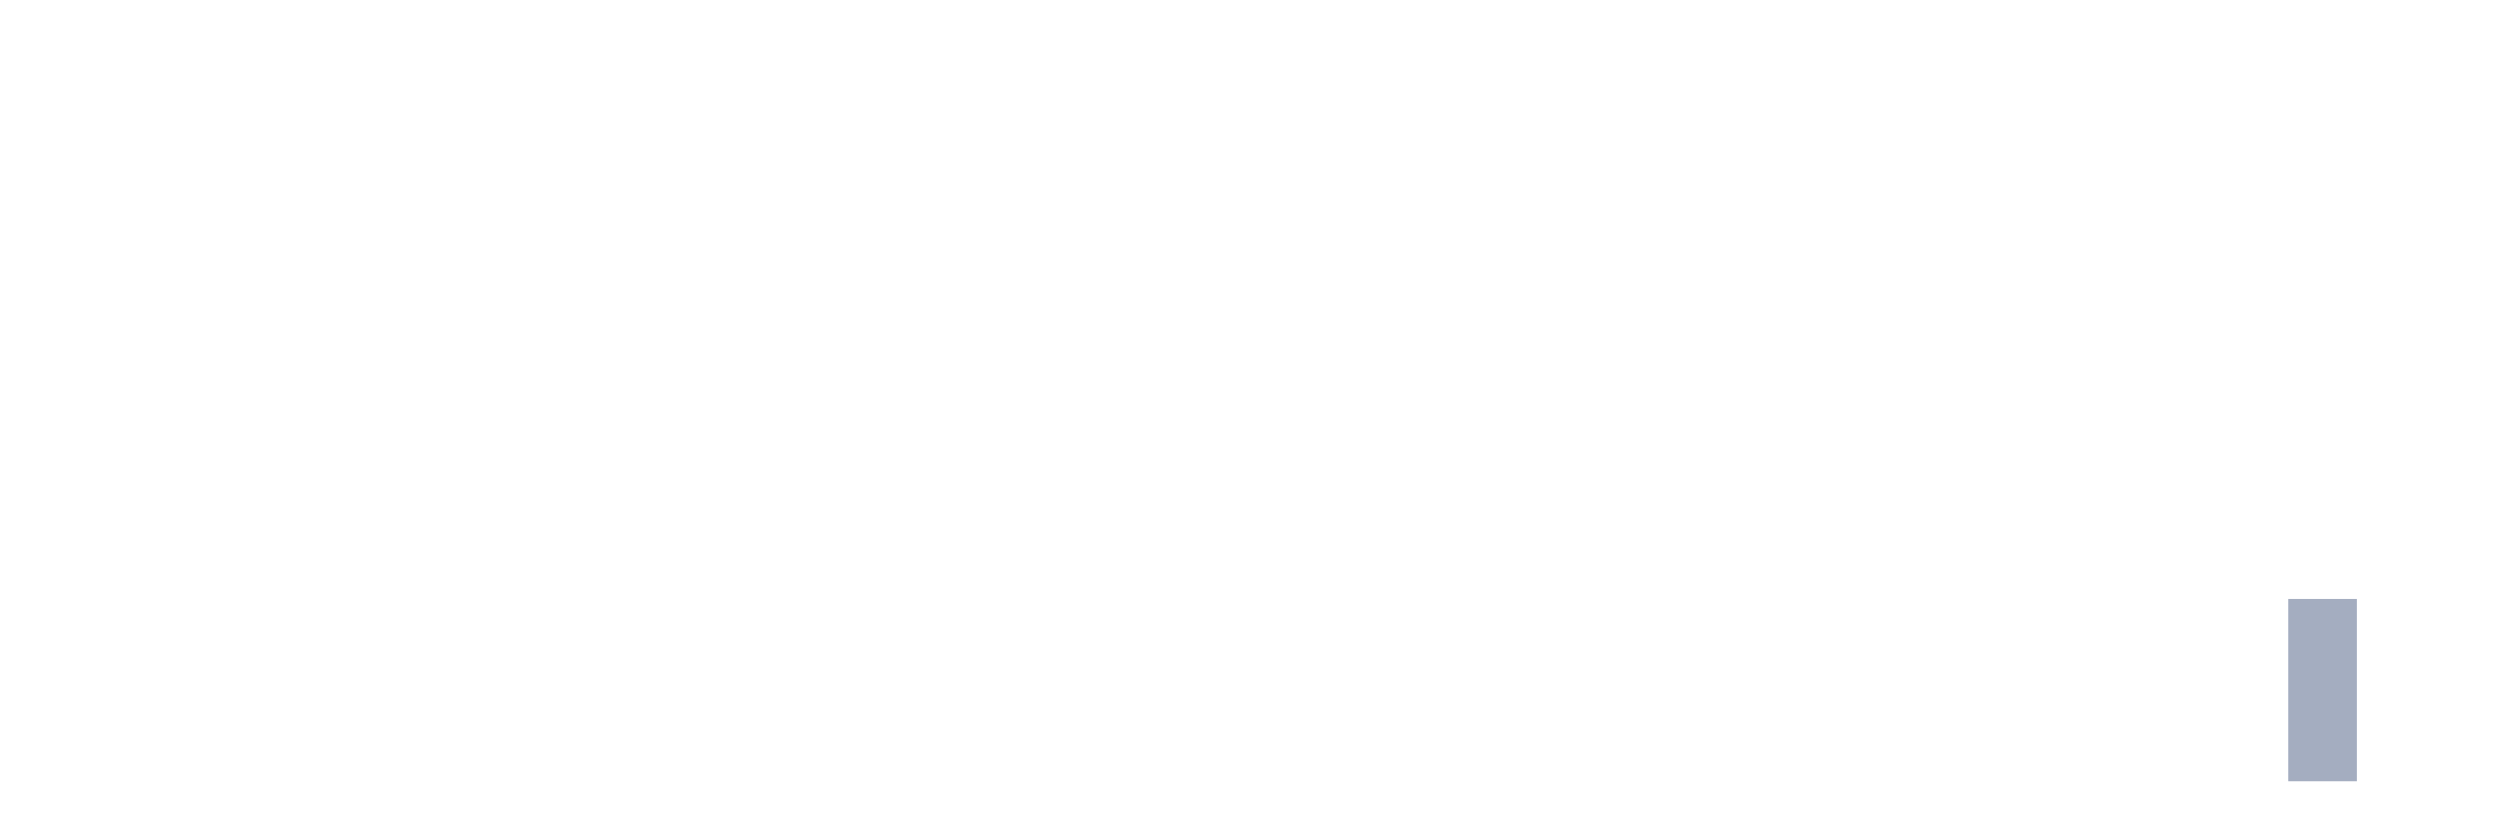
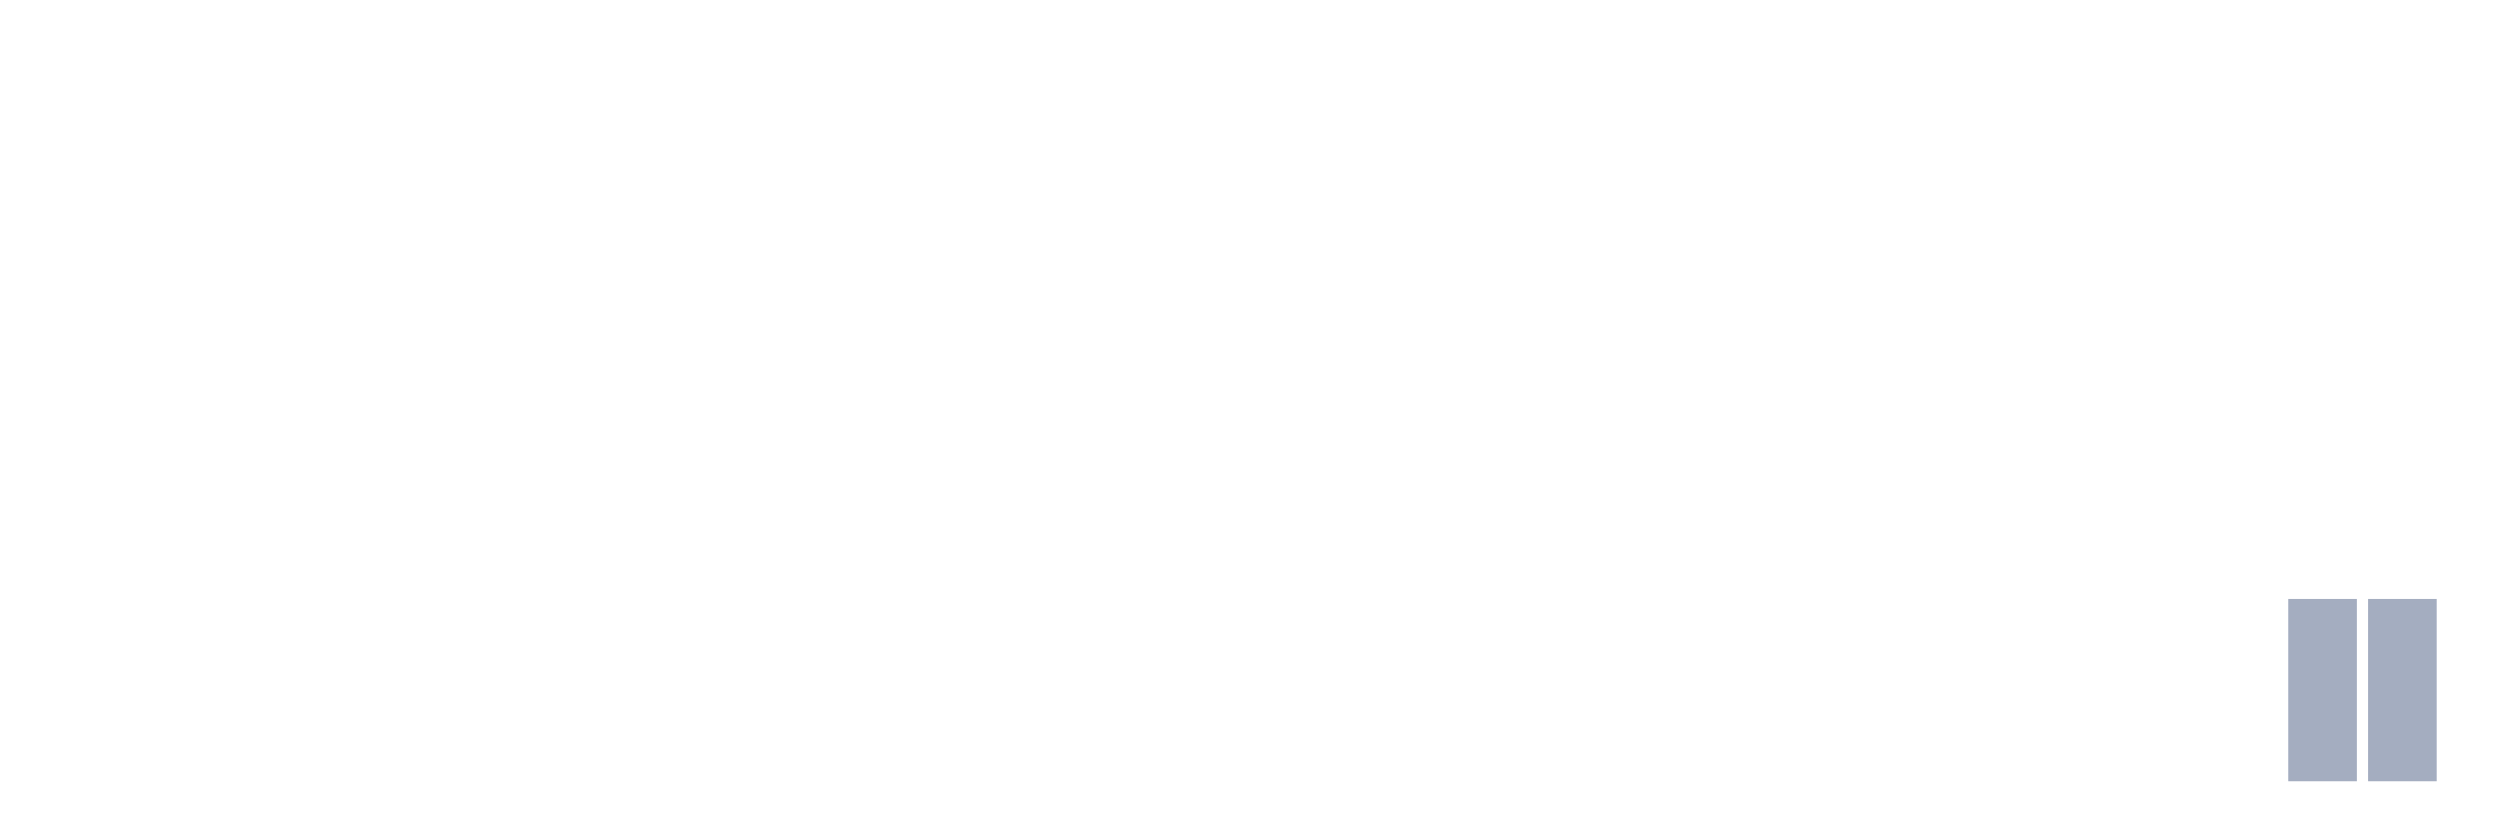
<svg xmlns="http://www.w3.org/2000/svg" viewBox="0 0 480 160">
  <g transform="translate(10,10)">
    <rect class="bar" x="0.153" width="13.175" y="140" height="0" fill="rgb(164,173,192)" />
    <rect class="bar" x="15.482" width="13.175" y="140" height="0" fill="rgb(164,173,192)" />
    <rect class="bar" x="30.81" width="13.175" y="140" height="0" fill="rgb(164,173,192)" />
    <rect class="bar" x="46.138" width="13.175" y="140" height="0" fill="rgb(164,173,192)" />
    <rect class="bar" x="61.466" width="13.175" y="140" height="0" fill="rgb(164,173,192)" />
    <rect class="bar" x="76.794" width="13.175" y="140" height="0" fill="rgb(164,173,192)" />
    <rect class="bar" x="92.123" width="13.175" y="140" height="0" fill="rgb(164,173,192)" />
    <rect class="bar" x="107.451" width="13.175" y="140" height="0" fill="rgb(164,173,192)" />
    <rect class="bar" x="122.779" width="13.175" y="140" height="0" fill="rgb(164,173,192)" />
    <rect class="bar" x="138.107" width="13.175" y="140" height="0" fill="rgb(164,173,192)" />
    <rect class="bar" x="153.436" width="13.175" y="140" height="0" fill="rgb(164,173,192)" />
    <rect class="bar" x="168.764" width="13.175" y="140" height="0" fill="rgb(164,173,192)" />
    <rect class="bar" x="184.092" width="13.175" y="140" height="0" fill="rgb(164,173,192)" />
    <rect class="bar" x="199.42" width="13.175" y="140" height="0" fill="rgb(164,173,192)" />
    <rect class="bar" x="214.748" width="13.175" y="140" height="0" fill="rgb(164,173,192)" />
    <rect class="bar" x="230.077" width="13.175" y="140" height="0" fill="rgb(164,173,192)" />
    <rect class="bar" x="245.405" width="13.175" y="140" height="0" fill="rgb(164,173,192)" />
    <rect class="bar" x="260.733" width="13.175" y="140" height="0" fill="rgb(164,173,192)" />
    <rect class="bar" x="276.061" width="13.175" y="140" height="0" fill="rgb(164,173,192)" />
    <rect class="bar" x="291.39" width="13.175" y="140" height="0" fill="rgb(164,173,192)" />
    <rect class="bar" x="306.718" width="13.175" y="140" height="0" fill="rgb(164,173,192)" />
    <rect class="bar" x="322.046" width="13.175" y="140" height="0" fill="rgb(164,173,192)" />
    <rect class="bar" x="337.374" width="13.175" y="140" height="0" fill="rgb(164,173,192)" />
    <rect class="bar" x="352.702" width="13.175" y="140" height="0" fill="rgb(164,173,192)" />
    <rect class="bar" x="368.031" width="13.175" y="140" height="0" fill="rgb(164,173,192)" />
    <rect class="bar" x="383.359" width="13.175" y="140" height="0" fill="rgb(164,173,192)" />
    <rect class="bar" x="398.687" width="13.175" y="140" height="0" fill="rgb(164,173,192)" />
    <rect class="bar" x="414.015" width="13.175" y="140" height="0" fill="rgb(164,173,192)" />
    <rect class="bar" x="429.344" width="13.175" y="105" height="35" fill="rgb(164,173,192)" />
-     <rect class="bar" x="444.672" width="13.175" y="140" height="0" fill="rgb(164,173,192)" />
+     <rect class="bar" x="444.672" width="13.175" y="105" height="35" fill="rgb(164,173,192)" />
  </g>
</svg>
